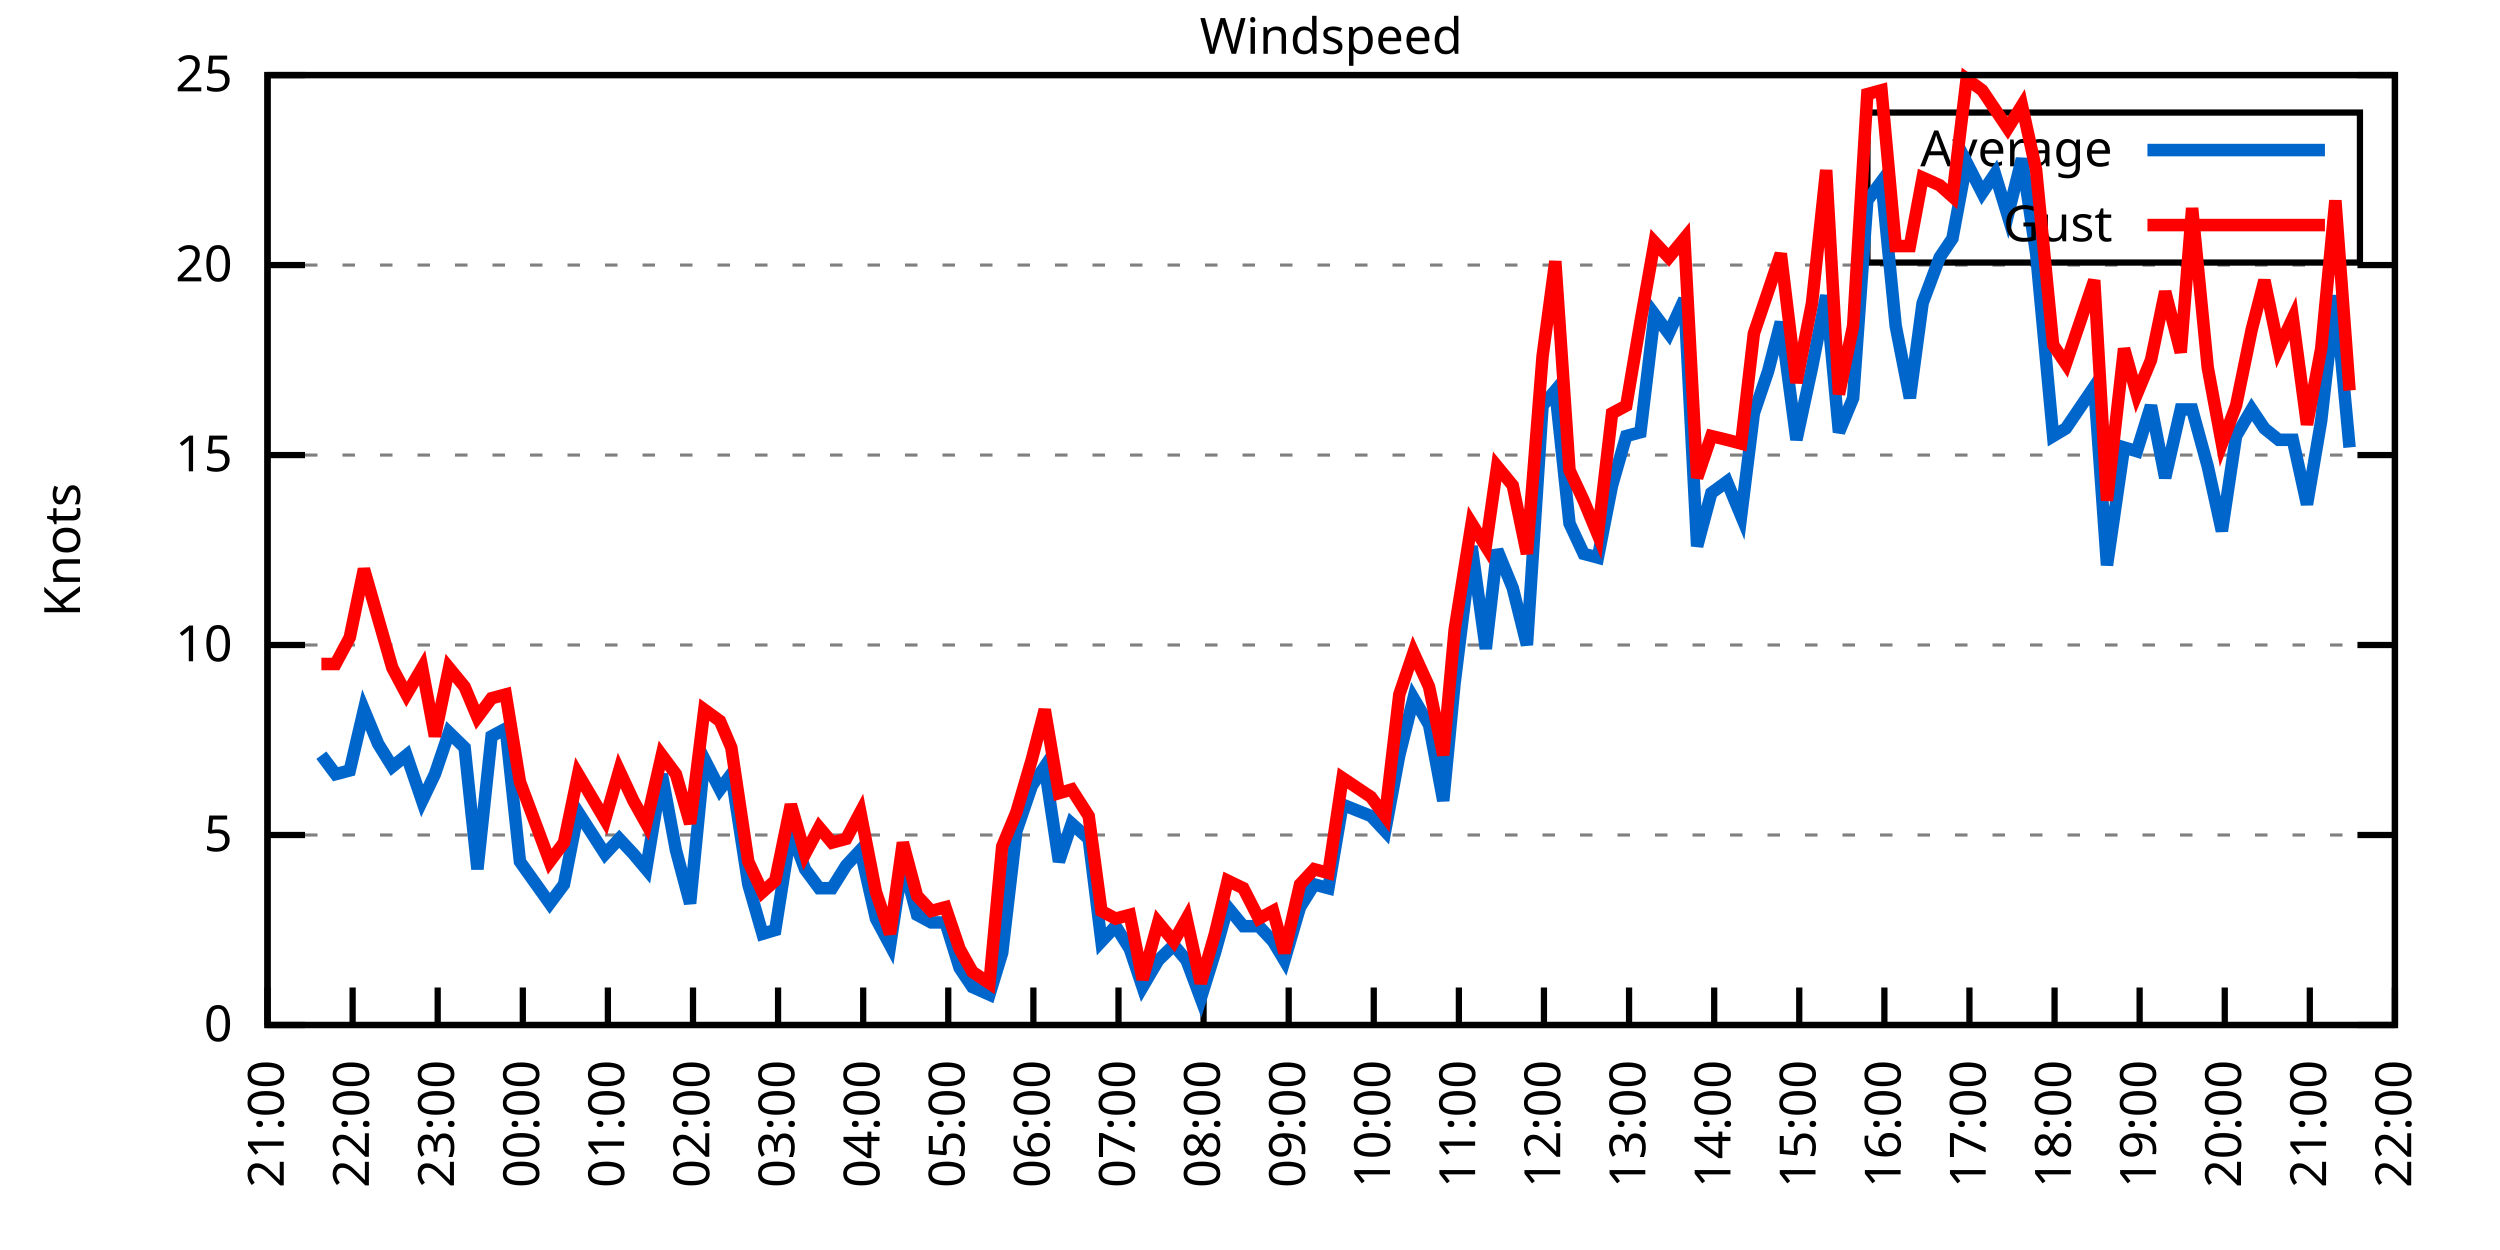
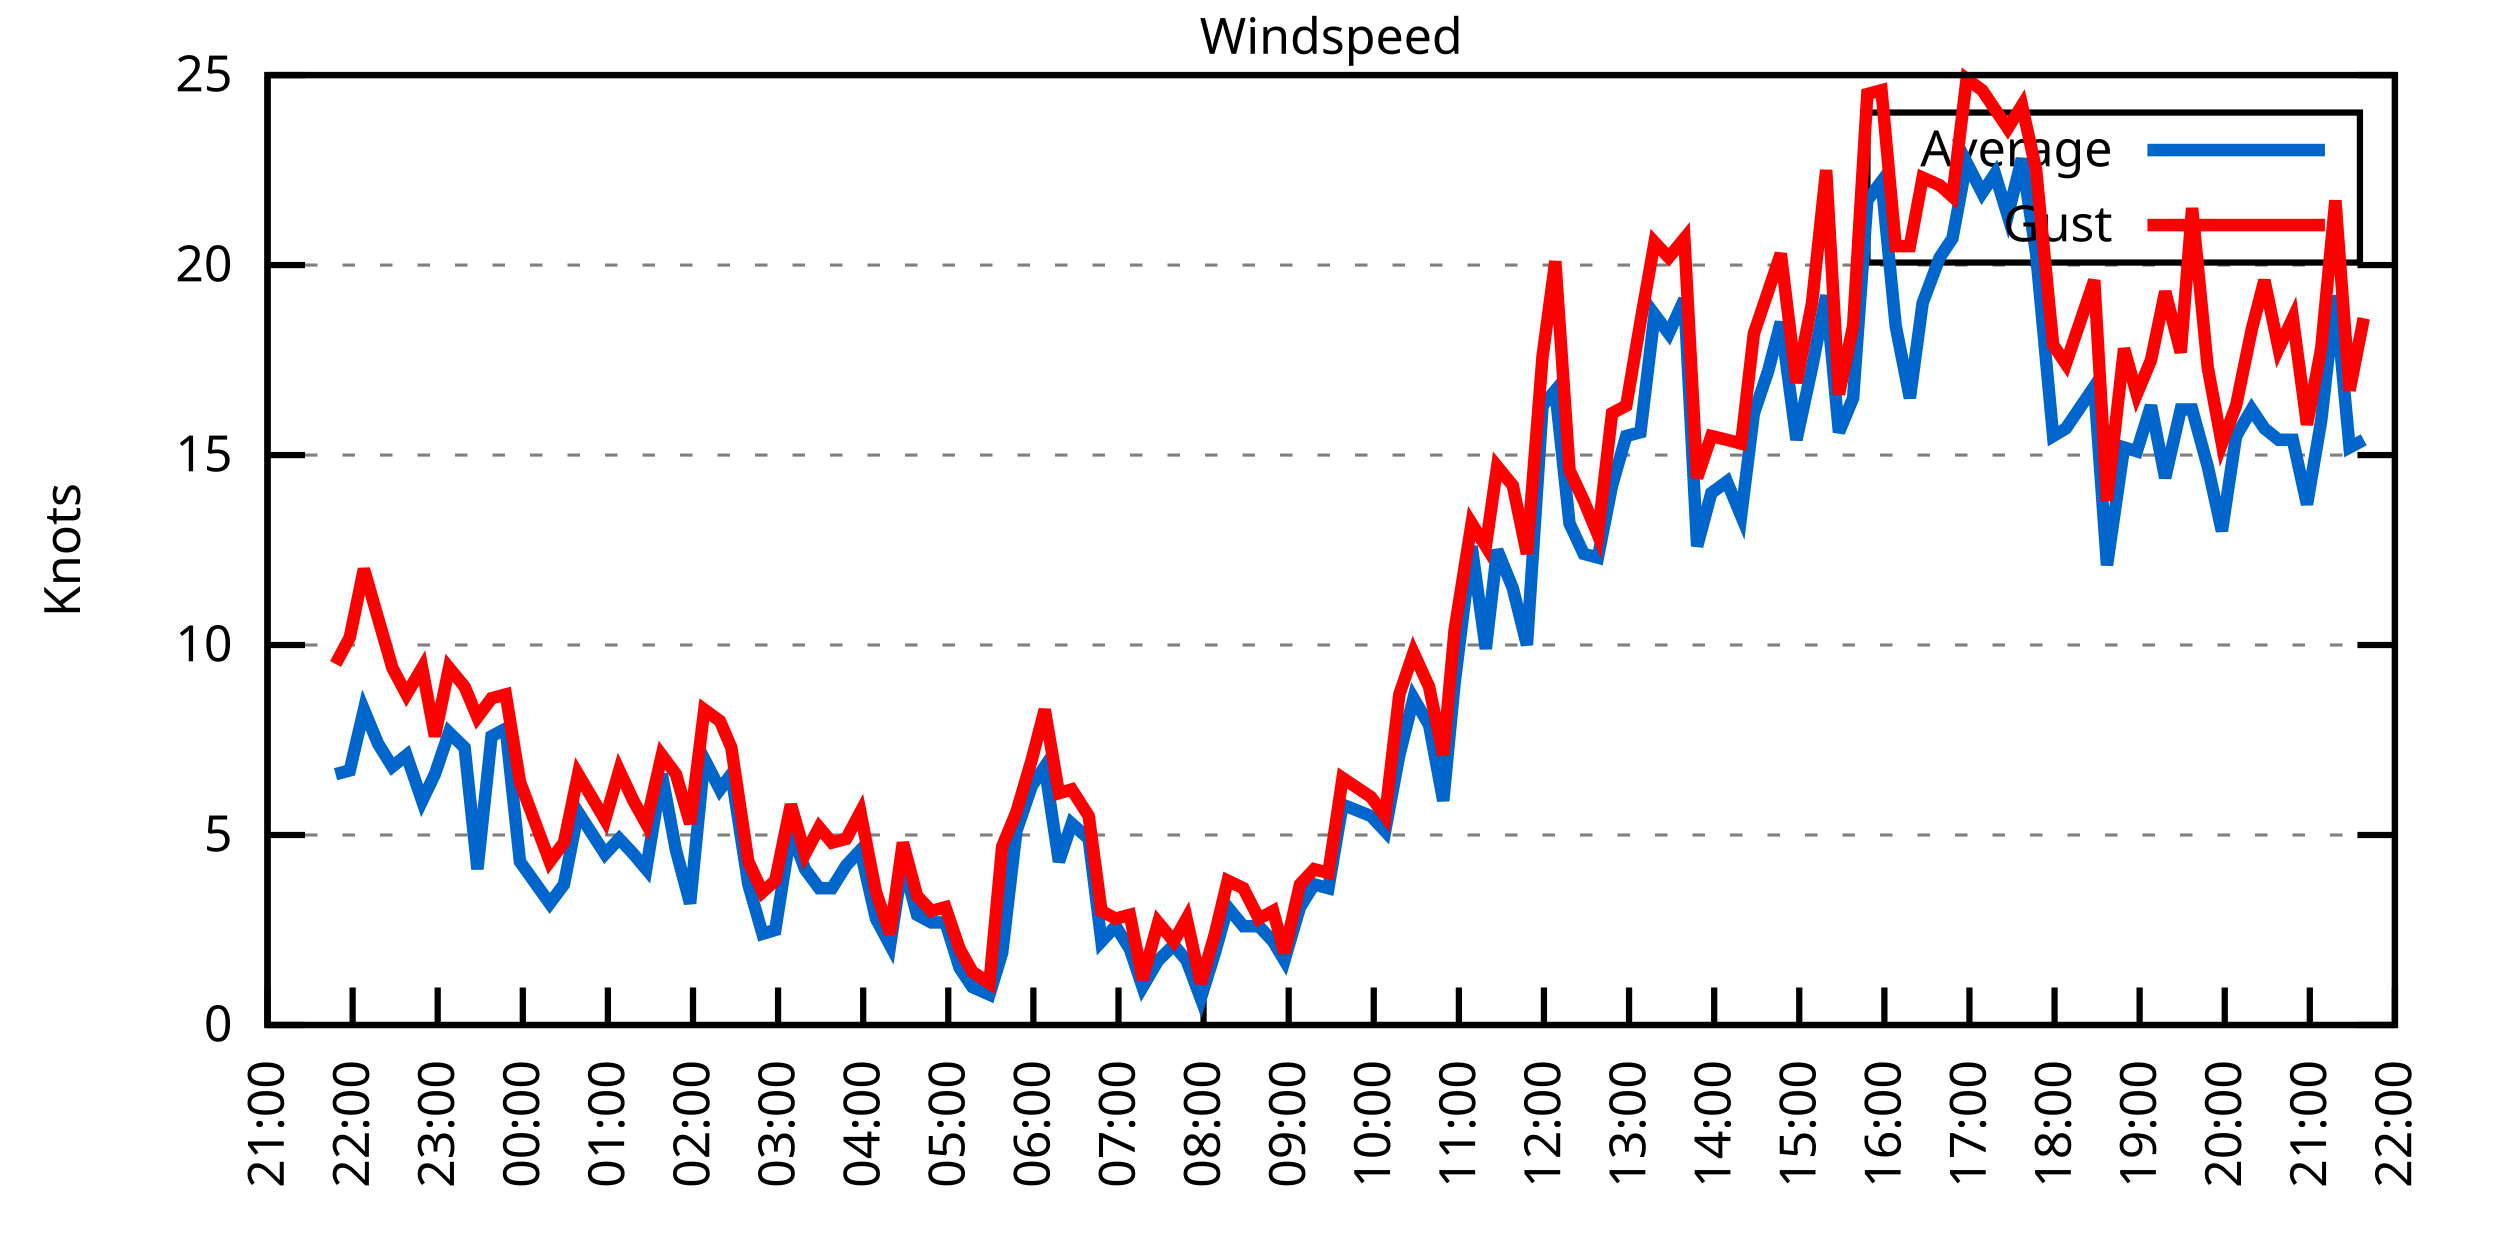
<svg xmlns="http://www.w3.org/2000/svg" xmlns:xlink="http://www.w3.org/1999/xlink" width="400" height="200" viewBox="0 0 400 200">
  <g id="gnuplot_canvas">
    <rect x="0" y="0" width="400" height="200" fill="none" />
    <defs>
      <circle id="gpDot" r="0.5" stroke-width="0.5" stroke="currentColor" />
      <path id="gpPt0" stroke-width="0.333" stroke="currentColor" d="M-1,0 h2 M0,-1 v2" />
      <path id="gpPt1" stroke-width="0.333" stroke="currentColor" d="M-1,-1 L1,1 M1,-1 L-1,1" />
      <path id="gpPt2" stroke-width="0.333" stroke="currentColor" d="M-1,0 L1,0 M0,-1 L0,1 M-1,-1 L1,1 M-1,1 L1,-1" />
      <rect id="gpPt3" stroke-width="0.333" stroke="currentColor" x="-1" y="-1" width="2" height="2" />
      <rect id="gpPt4" stroke-width="0.333" stroke="currentColor" fill="currentColor" x="-1" y="-1" width="2" height="2" />
      <circle id="gpPt5" stroke-width="0.333" stroke="currentColor" cx="0" cy="0" r="1" />
      <use xlink:href="#gpPt5" id="gpPt6" fill="currentColor" stroke="none" />
      <path id="gpPt7" stroke-width="0.333" stroke="currentColor" d="M0,-1.33 L-1.33,0.67 L1.33,0.67 z" />
      <use xlink:href="#gpPt7" id="gpPt8" fill="currentColor" stroke="none" />
      <use xlink:href="#gpPt7" id="gpPt9" stroke="currentColor" transform="rotate(180)" />
      <use xlink:href="#gpPt9" id="gpPt10" fill="currentColor" stroke="none" />
      <use xlink:href="#gpPt3" id="gpPt11" stroke="currentColor" transform="rotate(45)" />
      <use xlink:href="#gpPt11" id="gpPt12" fill="currentColor" stroke="none" />
      <path id="gpPt13" stroke-width="0.333" stroke="currentColor" d="M0,1.330 L1.265,0.411 L0.782,-1.067 L-0.782,-1.076 L-1.265,0.411 z" />
      <use xlink:href="#gpPt13" id="gpPt14" fill="currentColor" stroke="none" />
      <filter id="textbox" filterUnits="objectBoundingBox" x="0" y="0" height="1" width="1">
        <feFlood flood-color="white" flood-opacity="1" result="bgnd" />
        <feComposite in="SourceGraphic" in2="bgnd" operator="atop" />
      </filter>
      <filter id="greybox" filterUnits="objectBoundingBox" x="0" y="0" height="1" width="1">
        <feFlood flood-color="lightgrey" flood-opacity="1" result="grey" />
        <feComposite in="SourceGraphic" in2="grey" operator="atop" />
      </filter>
    </defs>
    <g fill="none" color="white" stroke="currentColor" stroke-width="1.00" stroke-linecap="butt" stroke-linejoin="miter">
</g>
    <g fill="none" color="black" stroke="currentColor" stroke-width="1.00" stroke-linecap="butt" stroke-linejoin="miter">
      <g stroke="none" shape-rendering="crispEdges">
        <polygon fill="rgb(255, 255, 255)" points="42.80,164.00 383.18,164.00 383.18,12.02 42.80,12.02 " />
      </g>
    </g>
    <g fill="none" color="black" stroke="currentColor" stroke-width="1.00" stroke-linecap="butt" stroke-linejoin="miter">
</g>
    <g fill="none" color="black" stroke="black" stroke-width="0.50" stroke-linecap="butt" stroke-linejoin="miter">
</g>
    <g fill="none" color="gray" stroke="currentColor" stroke-width="0.50" stroke-linecap="butt" stroke-linejoin="miter">
      <path stroke="gray" stroke-dasharray="2,4" class="gridline" d="M42.80,164.00 L383.19,164.00  " />
    </g>
    <g fill="none" color="gray" stroke="gray" stroke-width="1.00" stroke-linecap="butt" stroke-linejoin="miter">
</g>
    <g fill="none" color="black" stroke="currentColor" stroke-width="1.00" stroke-linecap="butt" stroke-linejoin="miter">
      <path stroke="black" d="M42.80,164.00 L48.80,164.00 M383.19,164.00 L377.19,164.00  " />
      <g transform="translate(37.20,166.60)" stroke="none" fill="black" font-family="Sans" font-size="8.00" text-anchor="end">
        <text>
          <tspan font-family="Sans"> 0</tspan>
        </text>
      </g>
    </g>
    <g fill="none" color="black" stroke="currentColor" stroke-width="1.00" stroke-linecap="butt" stroke-linejoin="miter">
</g>
    <g fill="none" color="black" stroke="black" stroke-width="0.50" stroke-linecap="butt" stroke-linejoin="miter">
</g>
    <g fill="none" color="gray" stroke="currentColor" stroke-width="0.50" stroke-linecap="butt" stroke-linejoin="miter">
      <path stroke="gray" stroke-dasharray="2,4" class="gridline" d="M42.80,133.60 L383.19,133.60  " />
    </g>
    <g fill="none" color="gray" stroke="gray" stroke-width="1.00" stroke-linecap="butt" stroke-linejoin="miter">
</g>
    <g fill="none" color="black" stroke="currentColor" stroke-width="1.00" stroke-linecap="butt" stroke-linejoin="miter">
      <path stroke="black" d="M42.80,133.60 L48.80,133.60 M383.19,133.60 L377.19,133.60  " />
      <g transform="translate(37.20,136.20)" stroke="none" fill="black" font-family="Sans" font-size="8.00" text-anchor="end">
        <text>
          <tspan font-family="Sans"> 5</tspan>
        </text>
      </g>
    </g>
    <g fill="none" color="black" stroke="currentColor" stroke-width="1.00" stroke-linecap="butt" stroke-linejoin="miter">
</g>
    <g fill="none" color="black" stroke="black" stroke-width="0.50" stroke-linecap="butt" stroke-linejoin="miter">
</g>
    <g fill="none" color="gray" stroke="currentColor" stroke-width="0.50" stroke-linecap="butt" stroke-linejoin="miter">
      <path stroke="gray" stroke-dasharray="2,4" class="gridline" d="M42.80,103.20 L383.19,103.20  " />
    </g>
    <g fill="none" color="gray" stroke="gray" stroke-width="1.00" stroke-linecap="butt" stroke-linejoin="miter">
</g>
    <g fill="none" color="black" stroke="currentColor" stroke-width="1.00" stroke-linecap="butt" stroke-linejoin="miter">
      <path stroke="black" d="M42.80,103.20 L48.80,103.20 M383.19,103.20 L377.19,103.20  " />
      <g transform="translate(37.20,105.80)" stroke="none" fill="black" font-family="Sans" font-size="8.00" text-anchor="end">
        <text>
          <tspan font-family="Sans"> 10</tspan>
        </text>
      </g>
    </g>
    <g fill="none" color="black" stroke="currentColor" stroke-width="1.00" stroke-linecap="butt" stroke-linejoin="miter">
</g>
    <g fill="none" color="black" stroke="black" stroke-width="0.50" stroke-linecap="butt" stroke-linejoin="miter">
</g>
    <g fill="none" color="gray" stroke="currentColor" stroke-width="0.50" stroke-linecap="butt" stroke-linejoin="miter">
      <path stroke="gray" stroke-dasharray="2,4" class="gridline" d="M42.80,72.81 L383.19,72.81  " />
    </g>
    <g fill="none" color="gray" stroke="gray" stroke-width="1.00" stroke-linecap="butt" stroke-linejoin="miter">
</g>
    <g fill="none" color="black" stroke="currentColor" stroke-width="1.00" stroke-linecap="butt" stroke-linejoin="miter">
      <path stroke="black" d="M42.80,72.81 L48.80,72.81 M383.19,72.81 L377.19,72.81  " />
      <g transform="translate(37.20,75.41)" stroke="none" fill="black" font-family="Sans" font-size="8.00" text-anchor="end">
        <text>
          <tspan font-family="Sans"> 15</tspan>
        </text>
      </g>
    </g>
    <g fill="none" color="black" stroke="currentColor" stroke-width="1.00" stroke-linecap="butt" stroke-linejoin="miter">
</g>
    <g fill="none" color="black" stroke="black" stroke-width="0.50" stroke-linecap="butt" stroke-linejoin="miter">
</g>
    <g fill="none" color="gray" stroke="currentColor" stroke-width="0.50" stroke-linecap="butt" stroke-linejoin="miter">
      <path stroke="gray" stroke-dasharray="2,4" class="gridline" d="M42.80,42.41 L383.19,42.41  " />
    </g>
    <g fill="none" color="gray" stroke="gray" stroke-width="1.00" stroke-linecap="butt" stroke-linejoin="miter">
</g>
    <g fill="none" color="black" stroke="currentColor" stroke-width="1.00" stroke-linecap="butt" stroke-linejoin="miter">
      <path stroke="black" d="M42.80,42.41 L48.80,42.41 M383.19,42.41 L377.19,42.41  " />
      <g transform="translate(37.20,45.01)" stroke="none" fill="black" font-family="Sans" font-size="8.00" text-anchor="end">
        <text>
          <tspan font-family="Sans"> 20</tspan>
        </text>
      </g>
    </g>
    <g fill="none" color="black" stroke="currentColor" stroke-width="1.00" stroke-linecap="butt" stroke-linejoin="miter">
</g>
    <g fill="none" color="black" stroke="black" stroke-width="0.50" stroke-linecap="butt" stroke-linejoin="miter">
</g>
    <g fill="none" color="gray" stroke="currentColor" stroke-width="0.50" stroke-linecap="butt" stroke-linejoin="miter">
      <path stroke="gray" stroke-dasharray="2,4" class="gridline" d="M42.80,12.01 L383.19,12.01  " />
    </g>
    <g fill="none" color="gray" stroke="gray" stroke-width="1.00" stroke-linecap="butt" stroke-linejoin="miter">
</g>
    <g fill="none" color="black" stroke="currentColor" stroke-width="1.00" stroke-linecap="butt" stroke-linejoin="miter">
      <path stroke="black" d="M42.80,12.01 L48.80,12.01 M383.19,12.01 L377.19,12.01  " />
      <g transform="translate(37.20,14.61)" stroke="none" fill="black" font-family="Sans" font-size="8.00" text-anchor="end">
        <text>
          <tspan font-family="Sans"> 25</tspan>
        </text>
      </g>
    </g>
    <g fill="none" color="black" stroke="currentColor" stroke-width="1.00" stroke-linecap="butt" stroke-linejoin="miter">
      <path stroke="black" d="M42.80,164.00 L42.80,158.00  " />
      <g transform="translate(45.40,169.60) rotate(270.00)" stroke="none" fill="black" font-family="Sans" font-size="8.00" text-anchor="end">
        <text>
          <tspan font-family="Sans">21:00</tspan>
        </text>
      </g>
    </g>
    <g fill="none" color="black" stroke="currentColor" stroke-width="1.00" stroke-linecap="butt" stroke-linejoin="miter">
      <path stroke="black" d="M56.42,164.00 L56.42,158.00  " />
      <g transform="translate(59.02,169.60) rotate(270.00)" stroke="none" fill="black" font-family="Sans" font-size="8.00" text-anchor="end">
        <text>
          <tspan font-family="Sans">22:00</tspan>
        </text>
      </g>
    </g>
    <g fill="none" color="black" stroke="currentColor" stroke-width="1.00" stroke-linecap="butt" stroke-linejoin="miter">
      <path stroke="black" d="M70.03,164.00 L70.03,158.00  " />
      <g transform="translate(72.63,169.60) rotate(270.00)" stroke="none" fill="black" font-family="Sans" font-size="8.00" text-anchor="end">
        <text>
          <tspan font-family="Sans">23:00</tspan>
        </text>
      </g>
    </g>
    <g fill="none" color="black" stroke="currentColor" stroke-width="1.00" stroke-linecap="butt" stroke-linejoin="miter">
      <path stroke="black" d="M83.65,164.00 L83.65,158.00  " />
      <g transform="translate(86.25,169.60) rotate(270.00)" stroke="none" fill="black" font-family="Sans" font-size="8.00" text-anchor="end">
        <text>
          <tspan font-family="Sans">00:00</tspan>
        </text>
      </g>
    </g>
    <g fill="none" color="black" stroke="currentColor" stroke-width="1.00" stroke-linecap="butt" stroke-linejoin="miter">
      <path stroke="black" d="M97.26,164.00 L97.26,158.00  " />
      <g transform="translate(99.86,169.60) rotate(270.00)" stroke="none" fill="black" font-family="Sans" font-size="8.00" text-anchor="end">
        <text>
          <tspan font-family="Sans">01:00</tspan>
        </text>
      </g>
    </g>
    <g fill="none" color="black" stroke="currentColor" stroke-width="1.00" stroke-linecap="butt" stroke-linejoin="miter">
      <path stroke="black" d="M110.88,164.00 L110.88,158.00  " />
      <g transform="translate(113.48,169.60) rotate(270.00)" stroke="none" fill="black" font-family="Sans" font-size="8.00" text-anchor="end">
        <text>
          <tspan font-family="Sans">02:00</tspan>
        </text>
      </g>
    </g>
    <g fill="none" color="black" stroke="currentColor" stroke-width="1.00" stroke-linecap="butt" stroke-linejoin="miter">
      <path stroke="black" d="M124.49,164.00 L124.49,158.00  " />
      <g transform="translate(127.09,169.60) rotate(270.00)" stroke="none" fill="black" font-family="Sans" font-size="8.00" text-anchor="end">
        <text>
          <tspan font-family="Sans">03:00</tspan>
        </text>
      </g>
    </g>
    <g fill="none" color="black" stroke="currentColor" stroke-width="1.00" stroke-linecap="butt" stroke-linejoin="miter">
      <path stroke="black" d="M138.11,164.00 L138.11,158.00  " />
      <g transform="translate(140.71,169.60) rotate(270.00)" stroke="none" fill="black" font-family="Sans" font-size="8.00" text-anchor="end">
        <text>
          <tspan font-family="Sans">04:00</tspan>
        </text>
      </g>
    </g>
    <g fill="none" color="black" stroke="currentColor" stroke-width="1.00" stroke-linecap="butt" stroke-linejoin="miter">
      <path stroke="black" d="M151.72,164.00 L151.72,158.00  " />
      <g transform="translate(154.32,169.60) rotate(270.00)" stroke="none" fill="black" font-family="Sans" font-size="8.00" text-anchor="end">
        <text>
          <tspan font-family="Sans">05:00</tspan>
        </text>
      </g>
    </g>
    <g fill="none" color="black" stroke="currentColor" stroke-width="1.00" stroke-linecap="butt" stroke-linejoin="miter">
      <path stroke="black" d="M165.34,164.00 L165.34,158.00  " />
      <g transform="translate(167.94,169.60) rotate(270.00)" stroke="none" fill="black" font-family="Sans" font-size="8.00" text-anchor="end">
        <text>
          <tspan font-family="Sans">06:00</tspan>
        </text>
      </g>
    </g>
    <g fill="none" color="black" stroke="currentColor" stroke-width="1.00" stroke-linecap="butt" stroke-linejoin="miter">
      <path stroke="black" d="M178.96,164.00 L178.96,158.00  " />
      <g transform="translate(181.56,169.60) rotate(270.00)" stroke="none" fill="black" font-family="Sans" font-size="8.00" text-anchor="end">
        <text>
          <tspan font-family="Sans">07:00</tspan>
        </text>
      </g>
    </g>
    <g fill="none" color="black" stroke="currentColor" stroke-width="1.00" stroke-linecap="butt" stroke-linejoin="miter">
      <path stroke="black" d="M192.57,164.00 L192.57,158.00  " />
      <g transform="translate(195.17,169.60) rotate(270.00)" stroke="none" fill="black" font-family="Sans" font-size="8.00" text-anchor="end">
        <text>
          <tspan font-family="Sans">08:00</tspan>
        </text>
      </g>
    </g>
    <g fill="none" color="black" stroke="currentColor" stroke-width="1.00" stroke-linecap="butt" stroke-linejoin="miter">
      <path stroke="black" d="M206.19,164.00 L206.19,158.00  " />
      <g transform="translate(208.79,169.60) rotate(270.00)" stroke="none" fill="black" font-family="Sans" font-size="8.00" text-anchor="end">
        <text>
          <tspan font-family="Sans">09:00</tspan>
        </text>
      </g>
    </g>
    <g fill="none" color="black" stroke="currentColor" stroke-width="1.00" stroke-linecap="butt" stroke-linejoin="miter">
      <path stroke="black" d="M219.80,164.00 L219.80,158.00  " />
      <g transform="translate(222.40,169.60) rotate(270.00)" stroke="none" fill="black" font-family="Sans" font-size="8.00" text-anchor="end">
        <text>
          <tspan font-family="Sans">10:00</tspan>
        </text>
      </g>
    </g>
    <g fill="none" color="black" stroke="currentColor" stroke-width="1.00" stroke-linecap="butt" stroke-linejoin="miter">
      <path stroke="black" d="M233.42,164.00 L233.42,158.00  " />
      <g transform="translate(236.02,169.60) rotate(270.00)" stroke="none" fill="black" font-family="Sans" font-size="8.00" text-anchor="end">
        <text>
          <tspan font-family="Sans">11:00</tspan>
        </text>
      </g>
    </g>
    <g fill="none" color="black" stroke="currentColor" stroke-width="1.00" stroke-linecap="butt" stroke-linejoin="miter">
      <path stroke="black" d="M247.03,164.00 L247.03,158.00  " />
      <g transform="translate(249.63,169.60) rotate(270.00)" stroke="none" fill="black" font-family="Sans" font-size="8.00" text-anchor="end">
        <text>
          <tspan font-family="Sans">12:00</tspan>
        </text>
      </g>
    </g>
    <g fill="none" color="black" stroke="currentColor" stroke-width="1.00" stroke-linecap="butt" stroke-linejoin="miter">
      <path stroke="black" d="M260.65,164.00 L260.65,158.00  " />
      <g transform="translate(263.25,169.60) rotate(270.00)" stroke="none" fill="black" font-family="Sans" font-size="8.00" text-anchor="end">
        <text>
          <tspan font-family="Sans">13:00</tspan>
        </text>
      </g>
    </g>
    <g fill="none" color="black" stroke="currentColor" stroke-width="1.00" stroke-linecap="butt" stroke-linejoin="miter">
      <path stroke="black" d="M274.27,164.00 L274.27,158.00  " />
      <g transform="translate(276.87,169.60) rotate(270.00)" stroke="none" fill="black" font-family="Sans" font-size="8.00" text-anchor="end">
        <text>
          <tspan font-family="Sans">14:00</tspan>
        </text>
      </g>
    </g>
    <g fill="none" color="black" stroke="currentColor" stroke-width="1.00" stroke-linecap="butt" stroke-linejoin="miter">
      <path stroke="black" d="M287.88,164.00 L287.88,158.00  " />
      <g transform="translate(290.48,169.60) rotate(270.00)" stroke="none" fill="black" font-family="Sans" font-size="8.00" text-anchor="end">
        <text>
          <tspan font-family="Sans">15:00</tspan>
        </text>
      </g>
    </g>
    <g fill="none" color="black" stroke="currentColor" stroke-width="1.00" stroke-linecap="butt" stroke-linejoin="miter">
      <path stroke="black" d="M301.50,164.00 L301.50,158.00  " />
      <g transform="translate(304.10,169.60) rotate(270.00)" stroke="none" fill="black" font-family="Sans" font-size="8.00" text-anchor="end">
        <text>
          <tspan font-family="Sans">16:00</tspan>
        </text>
      </g>
    </g>
    <g fill="none" color="black" stroke="currentColor" stroke-width="1.00" stroke-linecap="butt" stroke-linejoin="miter">
      <path stroke="black" d="M315.11,164.00 L315.11,158.00  " />
      <g transform="translate(317.71,169.60) rotate(270.00)" stroke="none" fill="black" font-family="Sans" font-size="8.00" text-anchor="end">
        <text>
          <tspan font-family="Sans">17:00</tspan>
        </text>
      </g>
    </g>
    <g fill="none" color="black" stroke="currentColor" stroke-width="1.00" stroke-linecap="butt" stroke-linejoin="miter">
      <path stroke="black" d="M328.73,164.00 L328.73,158.00  " />
      <g transform="translate(331.33,169.60) rotate(270.00)" stroke="none" fill="black" font-family="Sans" font-size="8.00" text-anchor="end">
        <text>
          <tspan font-family="Sans">18:00</tspan>
        </text>
      </g>
    </g>
    <g fill="none" color="black" stroke="currentColor" stroke-width="1.00" stroke-linecap="butt" stroke-linejoin="miter">
      <path stroke="black" d="M342.34,164.00 L342.34,158.00  " />
      <g transform="translate(344.94,169.60) rotate(270.00)" stroke="none" fill="black" font-family="Sans" font-size="8.00" text-anchor="end">
        <text>
          <tspan font-family="Sans">19:00</tspan>
        </text>
      </g>
    </g>
    <g fill="none" color="black" stroke="currentColor" stroke-width="1.00" stroke-linecap="butt" stroke-linejoin="miter">
      <path stroke="black" d="M355.96,164.00 L355.96,158.00  " />
      <g transform="translate(358.56,169.60) rotate(270.00)" stroke="none" fill="black" font-family="Sans" font-size="8.00" text-anchor="end">
        <text>
          <tspan font-family="Sans">20:00</tspan>
        </text>
      </g>
    </g>
    <g fill="none" color="black" stroke="currentColor" stroke-width="1.00" stroke-linecap="butt" stroke-linejoin="miter">
      <path stroke="black" d="M369.57,164.00 L369.57,158.00  " />
      <g transform="translate(372.17,169.60) rotate(270.00)" stroke="none" fill="black" font-family="Sans" font-size="8.00" text-anchor="end">
        <text>
          <tspan font-family="Sans">21:00</tspan>
        </text>
      </g>
    </g>
    <g fill="none" color="black" stroke="currentColor" stroke-width="1.00" stroke-linecap="butt" stroke-linejoin="miter">
      <path stroke="black" d="M383.19,164.00 L383.19,158.00  " />
      <g transform="translate(385.79,169.60) rotate(270.00)" stroke="none" fill="black" font-family="Sans" font-size="8.00" text-anchor="end">
        <text>
          <tspan font-family="Sans">22:00</tspan>
        </text>
      </g>
    </g>
    <g fill="none" color="black" stroke="currentColor" stroke-width="1.00" stroke-linecap="butt" stroke-linejoin="miter">
</g>
    <g fill="none" color="black" stroke="currentColor" stroke-width="1.00" stroke-linecap="butt" stroke-linejoin="miter">
      <path stroke="black" d="M42.80,12.01 L42.80,164.00 L383.19,164.00 L383.19,12.01 L42.80,12.01 Z  " />
    </g>
    <g fill="none" color="black" stroke="currentColor" stroke-width="1.00" stroke-linecap="butt" stroke-linejoin="miter">
</g>
    <g fill="none" color="black" stroke="currentColor" stroke-width="1.00" stroke-linecap="butt" stroke-linejoin="miter">
      <path stroke="black" d="M298.79,42.01 L298.79,18.01 L377.59,18.01 L377.59,42.01 L298.79,42.01 Z  " />
    </g>
    <g id="Windspeed_plot_1">
      <g fill="none" color="white" stroke="black" stroke-width="2.00" stroke-linecap="butt" stroke-linejoin="miter">
</g>
      <g fill="none" color="black" stroke="currentColor" stroke-width="2.00" stroke-linecap="butt" stroke-linejoin="miter">
        <g transform="translate(337.99,26.61)" stroke="none" fill="black" font-family="Sans" font-size="8.00" text-anchor="end">
          <text>
            <tspan font-family="Sans">Average</tspan>
          </text>
        </g>
      </g>
      <g fill="none" color="black" stroke="currentColor" stroke-width="2.00" stroke-linecap="butt" stroke-linejoin="miter">
-         <path stroke="rgb(  0, 102, 204)" d="M343.59,24.01 L371.99,24.01 M51.42,120.83 L53.69,123.87 L55.96,123.27 L58.23,113.54 L60.50,119.01 L62.77,122.66   L65.04,120.83 L67.54,128.13 L69.58,123.87 L71.85,117.19 L74.34,119.62 L76.39,139.07 L78.65,117.80 L80.92,116.58   L83.19,137.86 L87.96,144.55 L90.23,141.51 L92.50,129.95 L96.81,136.64 L99.08,134.21 L101.35,136.64 L103.39,139.07   L105.89,123.87 L108.15,136.03 L110.42,144.55 L112.69,121.44 L115.19,126.31 L117.01,123.87 L119.73,141.51 L122.00,149.41   L124.04,148.80 L126.54,132.99 L128.81,139.07 L131.07,142.11 L133.12,142.11 L135.39,138.47 L137.66,136.03 L140.15,146.98   L142.42,151.23 L144.46,137.86 L146.73,146.37 L149.00,147.59 L151.27,147.59 L153.54,154.88 L155.58,157.92 L158.31,159.14   L160.35,152.45 L162.62,132.99 L165.11,125.70 L167.16,122.66 L169.43,137.86 L171.47,131.78 L174.19,134.21 L176.23,150.62   L178.50,148.19 L180.77,151.84 L182.81,157.92 L185.31,153.66 L187.81,151.23 L189.85,153.66 L192.12,159.74 L194.39,152.45   L196.43,145.15 L198.93,148.19 L201.42,148.19 L203.69,150.62 L205.51,153.66 L208.00,145.15 L210.27,141.51 L212.54,142.11   L214.81,128.74 L219.35,130.56 L221.62,132.99 L223.89,120.83 L226.16,111.72 L228.65,115.97 L230.92,128.13 L232.74,109.28   L235.46,87.40 L237.73,103.81 L239.55,88.00 L242.04,94.08 L244.31,103.20 L246.81,64.90 L248.85,62.47 L251.12,83.75   L253.39,88.61 L255.66,89.22 L257.93,77.67 L260.20,69.77 L262.47,69.16 L264.73,50.31 L267.00,53.35 L269.50,47.88   L271.54,87.40 L273.81,78.89 L276.31,77.06 L278.58,82.53 L280.62,66.12 L282.89,59.43 L284.93,51.53 L287.43,70.37   L289.92,58.82 L292.19,47.27 L294.23,69.16 L296.50,63.69 L298.77,32.07 L301.04,29.03 L303.31,52.14 L305.58,63.69   L307.62,48.49 L310.35,41.19 L312.39,38.15 L314.66,25.99 L317.15,30.86 L319.20,27.82 L321.24,34.50 L323.51,25.39   L325.78,40.58 L328.50,69.77 L330.54,68.55 L335.08,61.86 L337.12,90.44 L339.85,71.59 L341.89,72.20 L344.16,64.90   L346.43,76.45 L348.92,65.51 L350.74,65.51 L353.24,74.63 L355.50,84.97 L357.77,69.77 L360.27,65.51 L362.31,68.55   L364.58,70.37 L366.85,70.37 L369.12,80.71 L371.39,67.33 L373.66,47.27 L375.93,71.59  " />
+         <path stroke="rgb(  0, 102, 204)" d="M343.59,24.01 L371.99,24.01 M53.69,123.87 L55.96,123.27 L58.23,113.54 L60.50,119.01 L62.77,122.66 L65.04,120.83   L67.54,128.13 L69.58,123.87 L71.85,117.19 L74.34,119.62 L76.39,139.07 L78.65,117.80 L80.92,116.58 L83.19,137.86   L87.96,144.55 L90.23,141.51 L92.50,129.95 L96.81,136.64 L99.08,134.21 L101.35,136.64 L103.39,139.07 L105.89,123.87   L108.15,136.03 L110.42,144.55 L112.69,121.44 L115.19,126.31 L117.01,123.87 L119.73,141.51 L122.00,149.41 L124.04,148.80   L126.54,132.99 L128.81,139.07 L131.07,142.11 L133.12,142.11 L135.39,138.47 L137.66,136.03 L140.15,146.98 L142.42,151.23   L144.46,137.86 L146.73,146.37 L149.00,147.59 L151.27,147.59 L153.54,154.88 L155.58,157.92 L158.31,159.14 L160.35,152.45   L162.62,132.99 L165.11,125.70 L167.16,122.66 L169.43,137.86 L171.47,131.78 L174.19,134.21 L176.23,150.62 L178.50,148.19   L180.77,151.84 L182.81,157.92 L185.31,153.66 L187.81,151.23 L189.85,153.66 L192.12,159.74 L194.39,152.45 L196.43,145.15   L198.93,148.19 L201.42,148.19 L203.69,150.62 L205.51,153.66 L208.00,145.15 L210.27,141.51 L212.54,142.11 L214.81,128.74   L219.35,130.56 L221.62,132.99 L223.89,120.83 L226.16,111.72 L228.65,115.97 L230.92,128.13 L232.74,109.28 L235.46,87.40   L237.73,103.81 L239.55,88.00 L242.04,94.08 L244.31,103.20 L246.81,64.90 L248.85,62.47 L251.12,83.75 L253.39,88.61   L255.66,89.22 L257.93,77.67 L260.20,69.77 L262.47,69.16 L264.73,50.31 L267.00,53.35 L269.50,47.88 L271.54,87.40   L273.81,78.89 L276.31,77.06 L278.58,82.53 L280.62,66.12 L282.89,59.43 L284.93,51.53 L287.43,70.37 L289.92,58.82   L292.19,47.27 L294.23,69.16 L296.50,63.69 L298.77,32.07 L301.04,29.03 L303.31,52.14 L305.58,63.69 L307.62,48.49   L310.35,41.19 L312.39,38.15 L314.66,25.99 L317.15,30.86 L319.20,27.82 L321.24,34.50 L323.51,25.39 L325.78,40.58   L328.50,69.77 L330.54,68.55 L335.08,61.86 L337.12,90.44 L339.85,71.59 L341.89,72.20 L344.16,64.90 L346.43,76.45   L348.92,65.51 L350.74,65.51 L353.24,74.63 L355.50,84.97 L357.77,69.77 L360.27,65.51 L362.31,68.55 L364.58,70.37   L366.85,70.37 L369.12,80.71 L371.39,67.33 L373.66,47.27 L375.93,71.59 L378.20,70.37  " />
      </g>
    </g>
    <g id="Windspeed_plot_2">
      <g fill="none" color="black" stroke="currentColor" stroke-width="2.00" stroke-linecap="butt" stroke-linejoin="miter">
        <g transform="translate(337.99,38.61)" stroke="none" fill="black" font-family="Sans" font-size="8.00" text-anchor="end">
          <text>
            <tspan font-family="Sans">Gust</tspan>
          </text>
        </g>
      </g>
      <g fill="none" color="black" stroke="currentColor" stroke-width="2.00" stroke-linecap="butt" stroke-linejoin="miter">
-         <path stroke="rgb(255,   0,   0)" d="M343.59,36.01 L371.99,36.01 M51.42,106.24 L53.69,106.24 L55.96,101.99 L58.23,91.04 L60.50,98.95 L62.77,106.85   L65.04,111.11 L67.54,106.85 L69.58,117.80 L71.85,106.85 L74.34,109.89 L76.39,114.76 L78.65,111.72 L80.92,111.11   L83.19,125.09 L87.96,137.86 L90.23,134.82 L92.50,123.87 L96.81,131.17 L99.08,123.27 L101.35,128.13 L103.39,131.78   L105.89,120.83 L108.15,123.87 L110.42,131.78 L112.69,113.54 L115.19,115.36 L117.01,119.62 L119.73,137.86 L122.00,142.72   L124.04,140.90 L126.54,128.74 L128.81,136.64 L131.07,132.39 L133.12,134.82 L135.39,134.21 L137.66,129.95 L140.15,142.72   L142.42,149.41 L144.46,134.82 L146.73,143.33 L149.00,145.76 L151.27,145.15 L153.54,151.84 L155.58,155.49 L158.31,157.31   L160.35,135.43 L162.62,129.95 L165.11,121.44 L167.16,113.54 L169.43,126.91 L171.47,126.31 L174.19,130.56 L176.23,145.76   L178.50,146.98 L180.77,146.37 L182.81,156.70 L185.31,147.59 L187.81,150.62 L189.85,146.98 L192.12,157.31 L194.39,149.41   L196.43,140.90 L198.93,142.11 L201.42,146.98 L203.69,145.76 L205.51,152.45 L208.00,141.51 L210.27,139.07 L212.54,139.68   L214.81,124.48 L219.35,127.52 L221.62,130.56 L223.89,111.11 L226.16,104.42 L228.65,109.89 L230.92,120.83 L232.74,100.77   L235.46,83.75 L237.73,87.40 L239.55,74.63 L242.04,77.67 L244.31,88.61 L246.81,57.00 L248.85,41.80 L251.12,75.24   L253.39,80.10 L255.66,85.57 L257.93,66.12 L260.20,64.90 L262.47,51.53 L264.73,38.76 L267.00,41.19 L269.50,38.15   L271.54,76.45 L273.81,69.77 L276.31,70.37 L278.58,70.98 L280.62,53.35 L282.89,46.66 L284.93,40.58 L287.43,61.25   L289.92,48.49 L292.19,27.21 L294.23,63.08 L296.50,52.14 L298.77,15.05 L301.04,14.44 L303.31,39.37 L305.58,39.37   L307.62,28.42 L310.35,29.64 L312.39,31.46 L314.66,12.62 L317.15,14.44 L319.20,17.48 L321.24,20.52 L323.51,16.87   L325.78,27.21 L328.50,55.18 L330.54,58.21 L335.08,44.84 L337.12,80.10 L339.85,55.78 L341.89,63.08 L344.16,57.61   L346.43,46.66 L348.92,56.39 L350.74,33.29 L353.24,58.82 L355.50,70.98 L357.77,64.90 L360.27,52.74 L362.31,44.84   L364.58,55.78 L366.85,50.92 L369.12,67.94 L371.39,55.78 L373.66,32.07 L375.93,62.47  " />
+         <path stroke="rgb(255,   0,   0)" d="M343.59,36.01 L371.99,36.01 M53.69,106.24 L55.96,101.99 L58.23,91.04 L60.50,98.95 L62.77,106.85 L65.04,111.11   L67.54,106.85 L69.58,117.80 L71.85,106.85 L74.34,109.89 L76.39,114.76 L78.65,111.72 L80.92,111.11 L83.19,125.09   L87.96,137.86 L90.23,134.82 L92.50,123.87 L96.81,131.17 L99.08,123.27 L101.35,128.13 L103.39,131.78 L105.89,120.83   L108.15,123.87 L110.42,131.78 L112.69,113.54 L115.19,115.36 L117.01,119.62 L119.73,137.86 L122.00,142.72 L124.04,140.90   L126.54,128.74 L128.81,136.64 L131.07,132.39 L133.12,134.82 L135.39,134.21 L137.66,129.95 L140.15,142.72 L142.42,149.41   L144.46,134.82 L146.73,143.33 L149.00,145.76 L151.27,145.15 L153.54,151.84 L155.58,155.49 L158.31,157.31 L160.35,135.43   L162.62,129.95 L165.11,121.44 L167.16,113.54 L169.43,126.91 L171.47,126.31 L174.19,130.56 L176.23,145.76 L178.50,146.98   L180.77,146.37 L182.81,156.70 L185.31,147.59 L187.81,150.62 L189.85,146.98 L192.12,157.31 L194.39,149.41 L196.43,140.90   L198.93,142.11 L201.42,146.98 L203.69,145.76 L205.51,152.45 L208.00,141.51 L210.27,139.07 L212.54,139.68 L214.81,124.48   L219.35,127.52 L221.62,130.56 L223.89,111.11 L226.16,104.42 L228.65,109.89 L230.92,120.83 L232.74,100.77 L235.46,83.75   L237.73,87.40 L239.55,74.63 L242.04,77.67 L244.31,88.61 L246.81,57.00 L248.85,41.80 L251.12,75.24 L253.39,80.10   L255.66,85.57 L257.93,66.12 L260.20,64.90 L262.47,51.53 L264.73,38.76 L267.00,41.19 L269.50,38.15 L271.54,76.45   L273.81,69.77 L276.31,70.37 L278.58,70.98 L280.62,53.35 L282.89,46.66 L284.93,40.58 L287.43,61.25 L289.92,48.49   L292.19,27.21 L294.23,63.08 L296.50,52.14 L298.77,15.05 L301.04,14.44 L303.31,39.37 L305.58,39.37 L307.62,28.42   L310.35,29.64 L312.39,31.46 L314.66,12.62 L317.15,14.44 L319.20,17.48 L321.24,20.52 L323.51,16.87 L325.78,27.21   L328.50,55.18 L330.54,58.21 L335.08,44.84 L337.12,80.10 L339.85,55.78 L341.89,63.08 L344.16,57.61 L346.43,46.66   L348.92,56.39 L350.74,33.29 L353.24,58.82 L355.50,70.98 L357.77,64.90 L360.27,52.74 L362.31,44.84 L364.58,55.78   L366.85,50.92 L369.12,67.94 L371.39,55.78 L373.66,32.07 L375.93,62.47 L378.20,50.92  " />
      </g>
    </g>
    <g fill="none" color="black" stroke="currentColor" stroke-width="2.00" stroke-linecap="butt" stroke-linejoin="miter">
</g>
    <g fill="none" color="black" stroke="black" stroke-width="1.00" stroke-linecap="butt" stroke-linejoin="miter">
</g>
    <g fill="none" color="black" stroke="currentColor" stroke-width="1.00" stroke-linecap="butt" stroke-linejoin="miter">
      <path stroke="black" d="M42.80,12.01 L42.80,164.00 L383.19,164.00 L383.19,12.01 L42.80,12.01 Z  " />
      <g transform="translate(12.80,88.01) rotate(270.00)" stroke="none" fill="black" font-family="Sans" font-size="8.00" text-anchor="middle">
        <text>
          <tspan font-family="Sans">Knots</tspan>
        </text>
      </g>
    </g>
    <g fill="none" color="black" stroke="currentColor" stroke-width="1.00" stroke-linecap="butt" stroke-linejoin="miter">
</g>
    <g fill="none" color="black" stroke="currentColor" stroke-width="1.00" stroke-linecap="butt" stroke-linejoin="miter">
      <g transform="translate(212.99,8.61)" stroke="none" fill="black" font-family="Sans" font-size="8.00" text-anchor="middle">
        <text>
          <tspan font-family="Sans">Windspeed</tspan>
        </text>
      </g>
    </g>
    <g fill="none" color="black" stroke="currentColor" stroke-width="1.00" stroke-linecap="butt" stroke-linejoin="miter">
</g>
  </g>
</svg>
